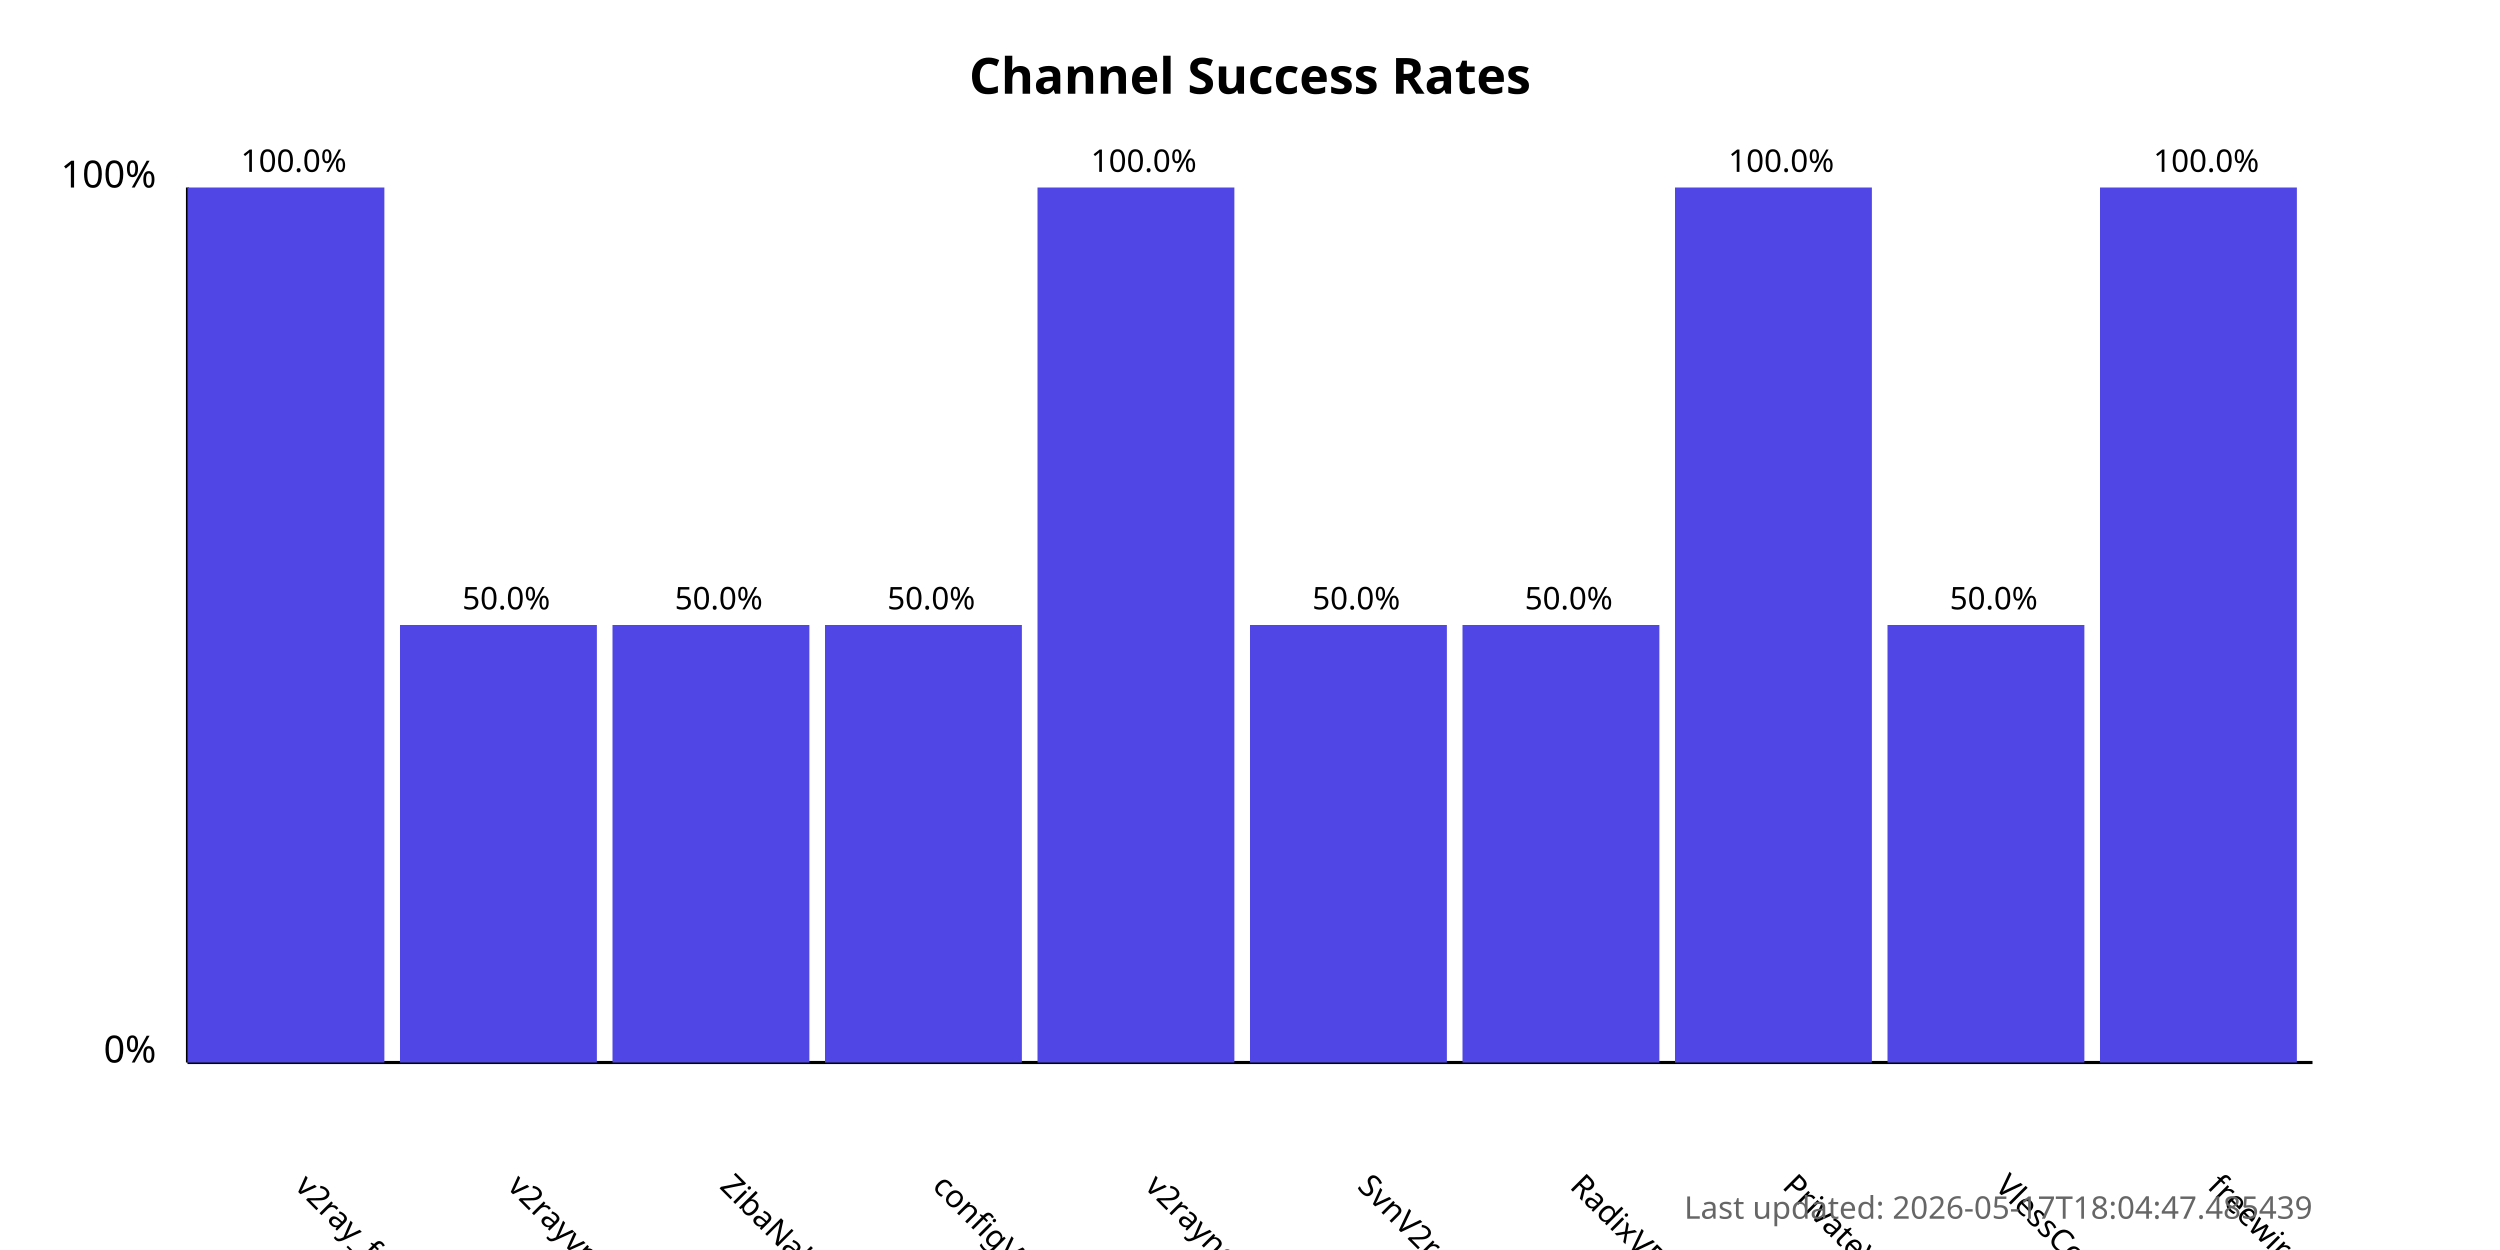
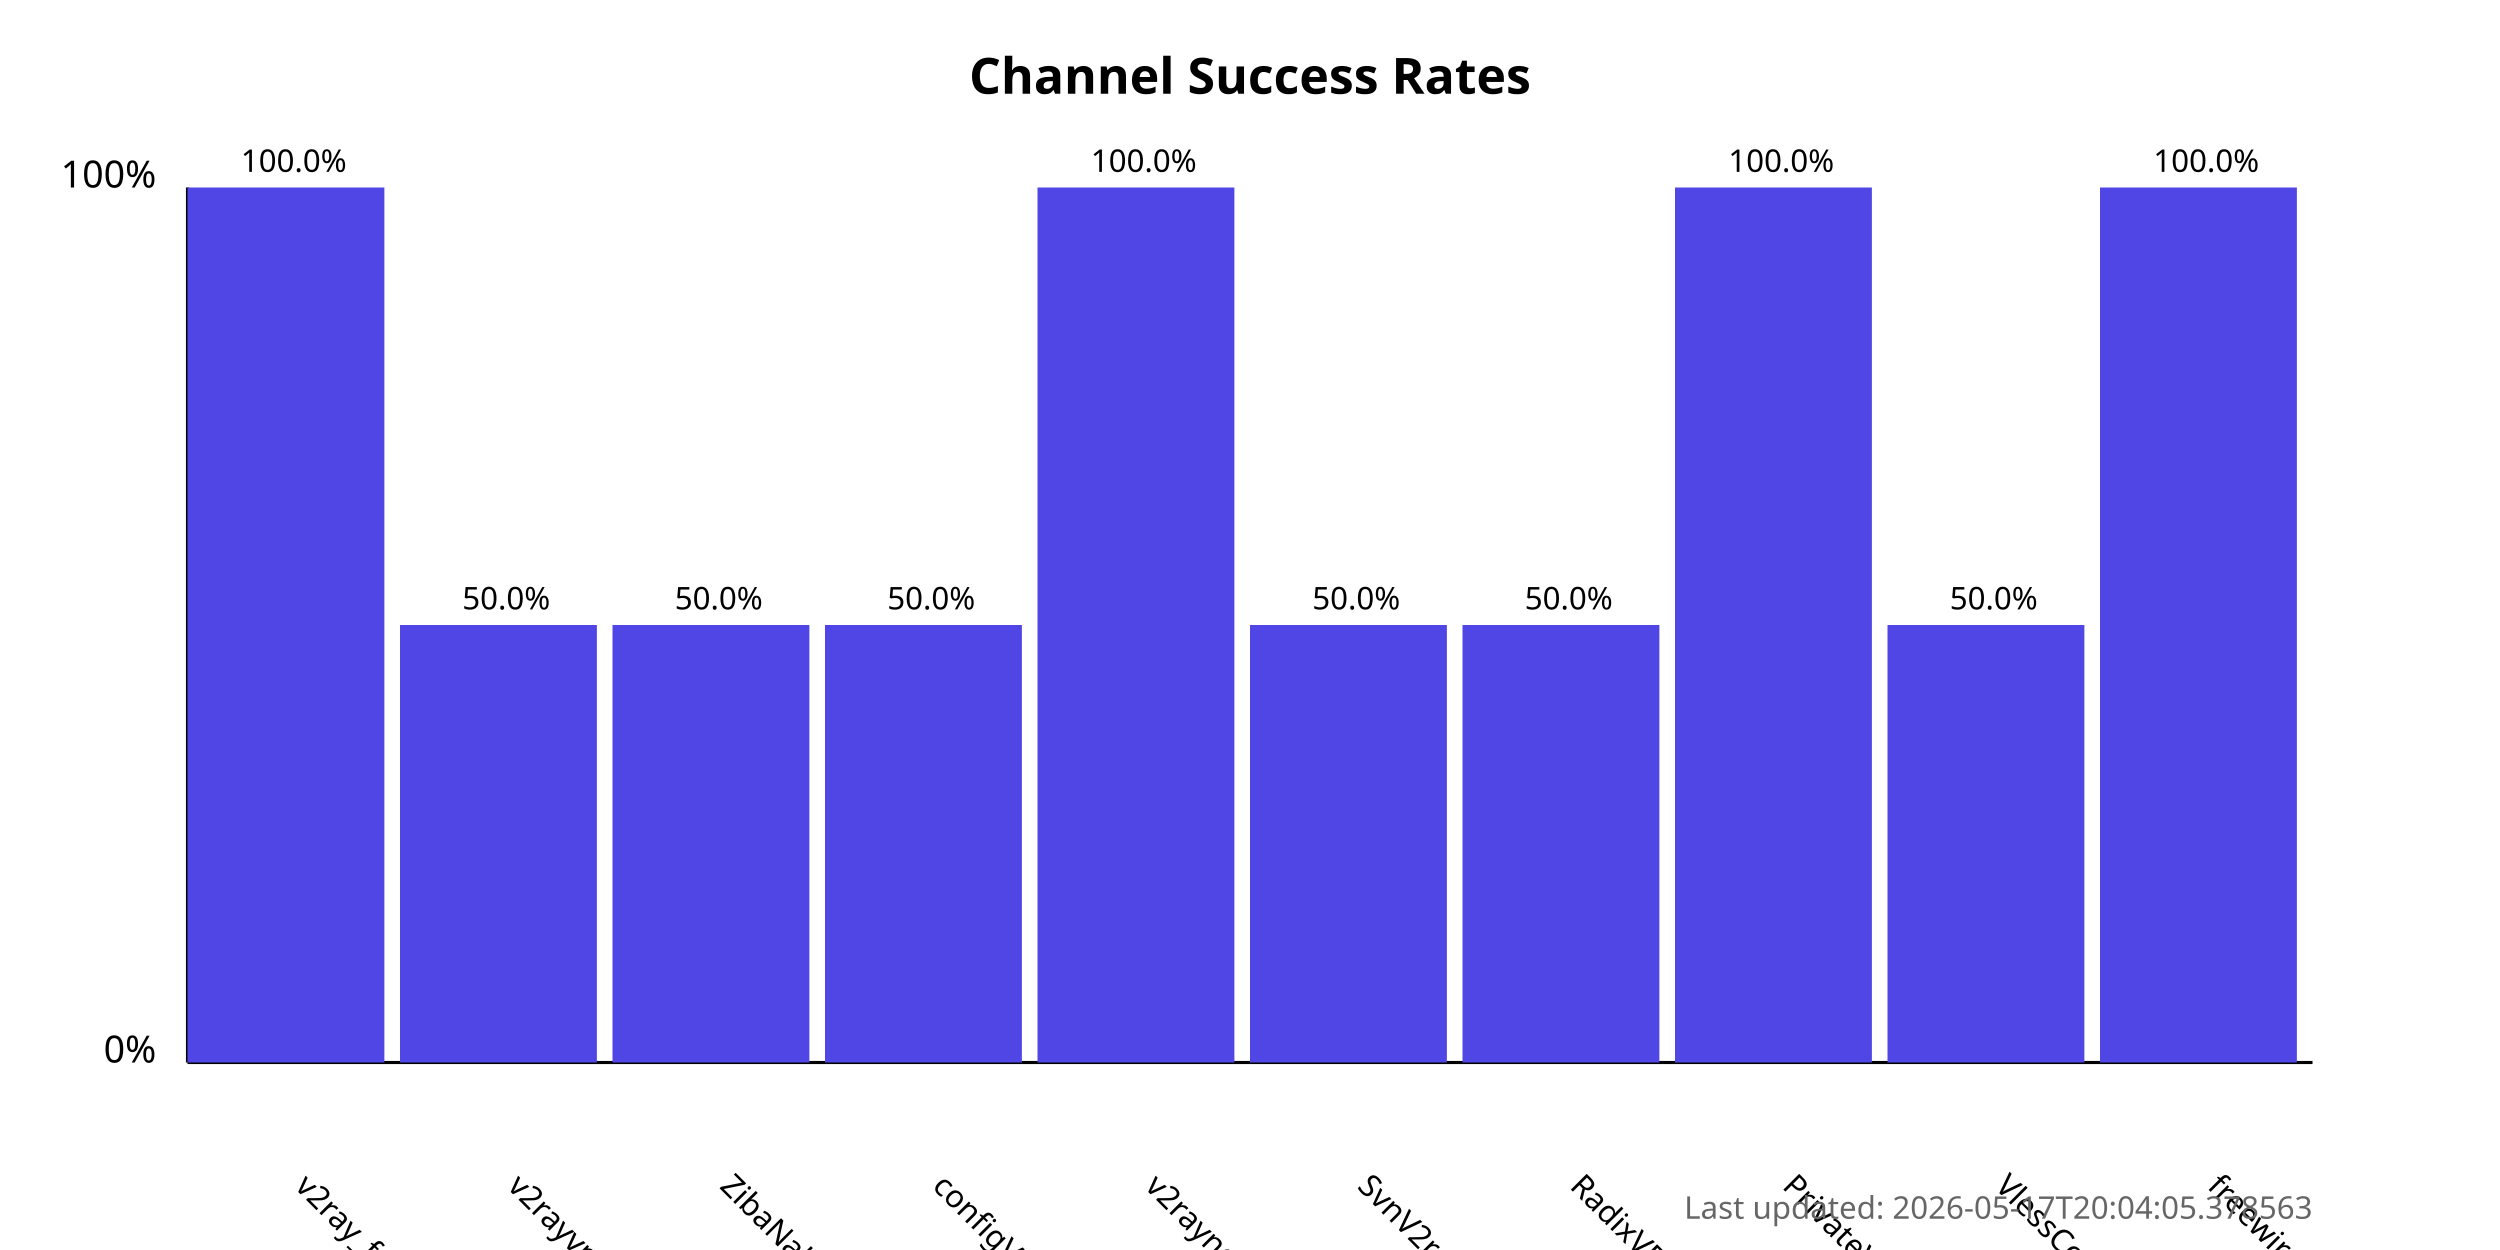
<svg xmlns="http://www.w3.org/2000/svg" width="800" height="400">
  <style>
            .chart-title { font: bold 16px sans-serif; }
            .axis-label { font: 12px sans-serif; }
            .tick-label { font: 10px sans-serif; }
            .bar { fill: #4f46e5; }
            .bar:hover { fill: #6366f1; }
            .timestamp { font: 10px sans-serif; fill: #666; }
        </style>
  <text x="400.0" y="30" text-anchor="middle" class="chart-title">
            Channel Success Rates
        </text>
  <line x1="60" y1="340" x2="60" y2="60" stroke="black" stroke-width="1" />
  <line x1="60" y1="340" x2="740" y2="340" stroke="black" stroke-width="1" />
  <text x="50" y="340" text-anchor="end" class="axis-label">0%</text>
  <text x="50" y="60" text-anchor="end" class="axis-label">100%</text>
  <g>
    <rect x="60" y="60.0" width="63.0" height="280.0" class="bar" />
    <text x="94.0" y="380" transform="rotate(45, 94.0, 380)" text-anchor="start" class="tick-label">
                v2ray_free_conf
            </text>
    <text x="94.0" y="55.0" text-anchor="middle" class="tick-label">
                100.0%
            </text>
  </g>
  <g>
    <rect x="128.0" y="200.0" width="63.0" height="140.0" class="bar" />
    <text x="162.0" y="380" transform="rotate(45, 162.0, 380)" text-anchor="start" class="tick-label">
                v2rayvpno
            </text>
    <text x="162.0" y="195.0" text-anchor="middle" class="tick-label">
                50.0%
            </text>
  </g>
  <g>
    <rect x="196.0" y="200.0" width="63.0" height="140.0" class="bar" />
    <text x="230.0" y="380" transform="rotate(45, 230.0, 380)" text-anchor="start" class="tick-label">
                ZibaNabz
            </text>
    <text x="230.0" y="195.0" text-anchor="middle" class="tick-label">
                50.0%
            </text>
  </g>
  <g>
    <rect x="264.0" y="200.0" width="63.0" height="140.0" class="bar" />
    <text x="298.0" y="380" transform="rotate(45, 298.0, 380)" text-anchor="start" class="tick-label">
                configV2rayForFree
            </text>
    <text x="298.0" y="195.0" text-anchor="middle" class="tick-label">
                50.0%
            </text>
  </g>
  <g>
    <rect x="332.0" y="60.0" width="63.0" height="280.0" class="bar" />
    <text x="366.0" y="380" transform="rotate(45, 366.0, 380)" text-anchor="start" class="tick-label">
                v2rayngvpn
            </text>
    <text x="366.0" y="55.0" text-anchor="middle" class="tick-label">
                100.0%
            </text>
  </g>
  <g>
    <rect x="400.0" y="200.0" width="63.0" height="140.0" class="bar" />
    <text x="434.0" y="380" transform="rotate(45, 434.0, 380)" text-anchor="start" class="tick-label">
                SvnV2ray
            </text>
    <text x="434.0" y="195.0" text-anchor="middle" class="tick-label">
                50.0%
            </text>
  </g>
  <g>
    <rect x="468.0" y="200.0" width="63.0" height="140.0" class="bar" />
    <text x="502.0" y="380" transform="rotate(45, 502.0, 380)" text-anchor="start" class="tick-label">
                RadixVPN
            </text>
    <text x="502.0" y="195.0" text-anchor="middle" class="tick-label">
                50.0%
            </text>
  </g>
  <g>
    <rect x="536.0" y="60.0" width="63.0" height="280.0" class="bar" />
    <text x="570.0" y="380" transform="rotate(45, 570.0, 380)" text-anchor="start" class="tick-label">
                PrivateVPNs
            </text>
    <text x="570.0" y="55.0" text-anchor="middle" class="tick-label">
                100.0%
            </text>
  </g>
  <g>
    <rect x="604.0" y="200.0" width="63.0" height="140.0" class="bar" />
    <text x="638.0" y="380" transform="rotate(45, 638.0, 380)" text-anchor="start" class="tick-label">
                VlessConfig
            </text>
    <text x="638.0" y="195.0" text-anchor="middle" class="tick-label">
                50.0%
            </text>
  </g>
  <g>
    <rect x="672.0" y="60.0" width="63.0" height="280.0" class="bar" />
    <text x="706.0" y="380" transform="rotate(45, 706.0, 380)" text-anchor="start" class="tick-label">
                freewireguard
            </text>
    <text x="706.0" y="55.0" text-anchor="middle" class="tick-label">
                100.0%
            </text>
  </g>
  <text x="740" y="390" text-anchor="end" class="timestamp">
-             Last updated: 2026-05-17T18:04:47.485439
+             Last updated: 2026-05-17T20:04:05.378563
        </text>
</svg>
